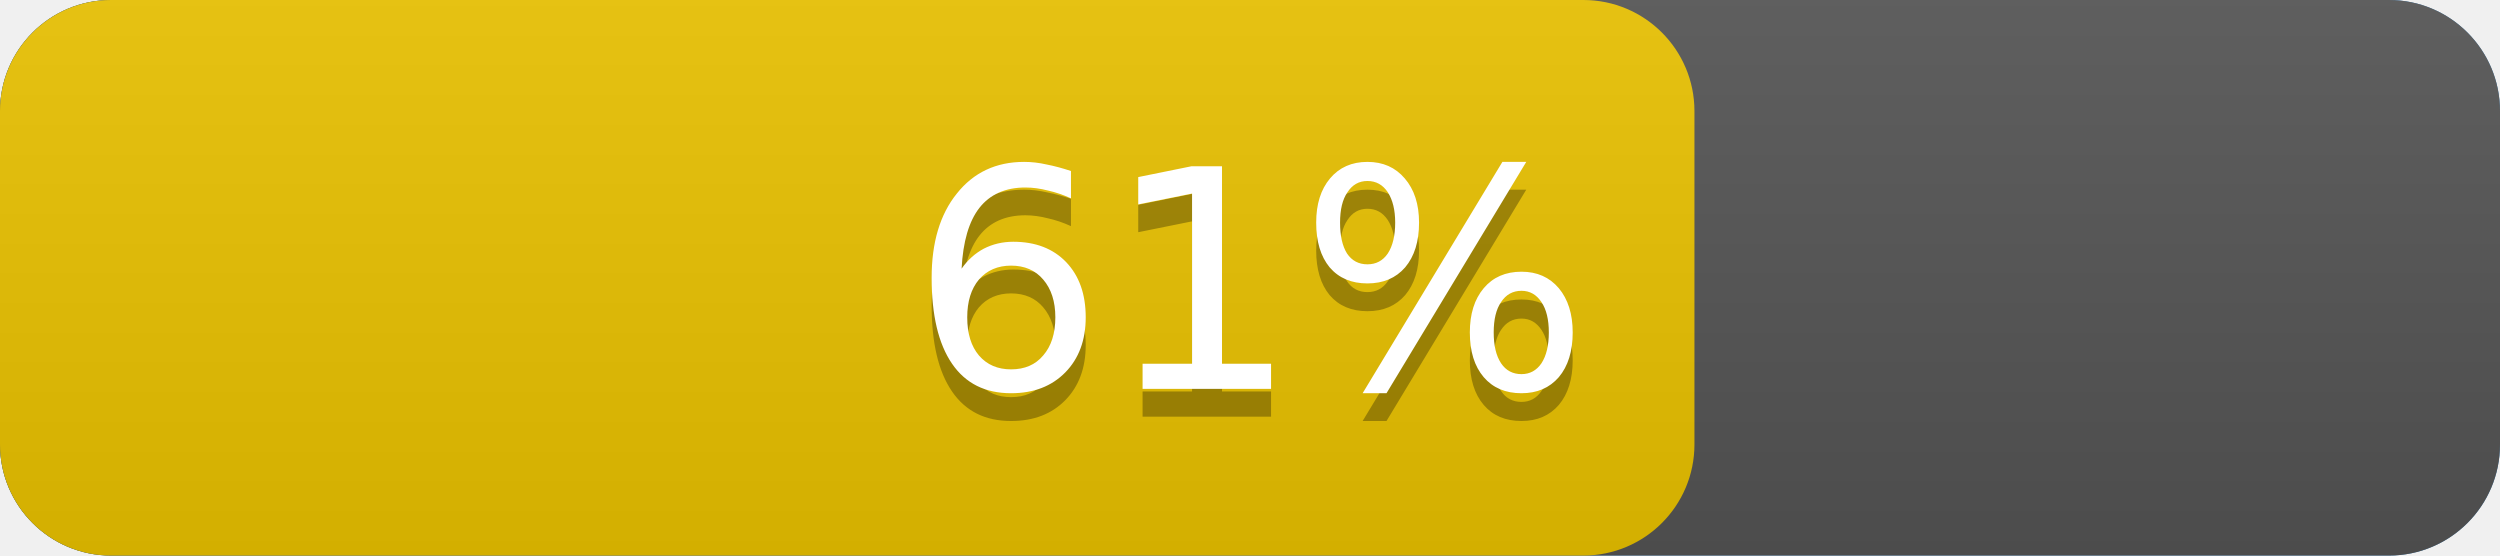
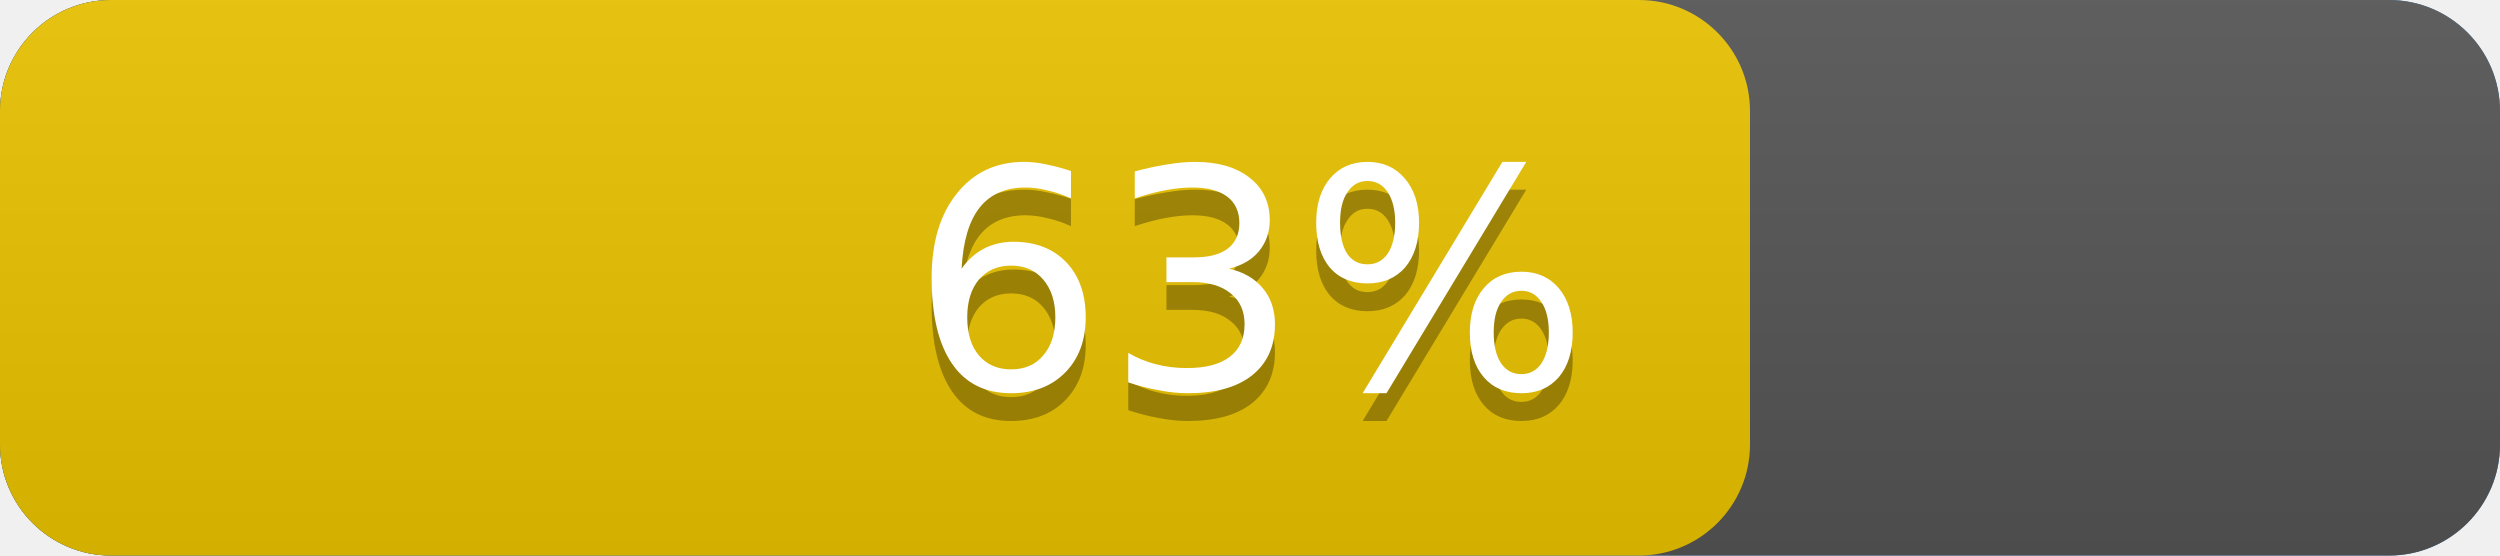
<svg xmlns="http://www.w3.org/2000/svg" width="90" height="20" version="1.1" preserveAspectRatio="xMidYMid">
  <linearGradient id="a" x2="0" y2="100%">
    <stop offset="0" stop-color="#bbb" stop-opacity=".1" />
    <stop offset="1" stop-opacity=".1" />
  </linearGradient>
  <rect rx="4" x="0" width="90" height="20" fill="#428bca" />
  <rect rx="4" x="0" width="90" height="20" fill="#555" />
-   <rect rx="4" x="0" width="61.0" height="20" fill="#EBC300" />
+   <rect rx="4" x="0" width="63.0" height="20" fill="#EBC300" />
  <rect rx="4" width="90" height="20" fill="url(#a)" />
  <g fill="#fff" text-anchor="middle" font-family="DejaVu Sans,Verdana,Geneva,sans-serif" font-size="11">
    <text x="45.0" y="15" fill="#010101" fill-opacity=".3">
-       61%
+       63%
    </text>
    <text x="45.0" y="14">
-       61%
+       63%
    </text>
  </g>
</svg>
